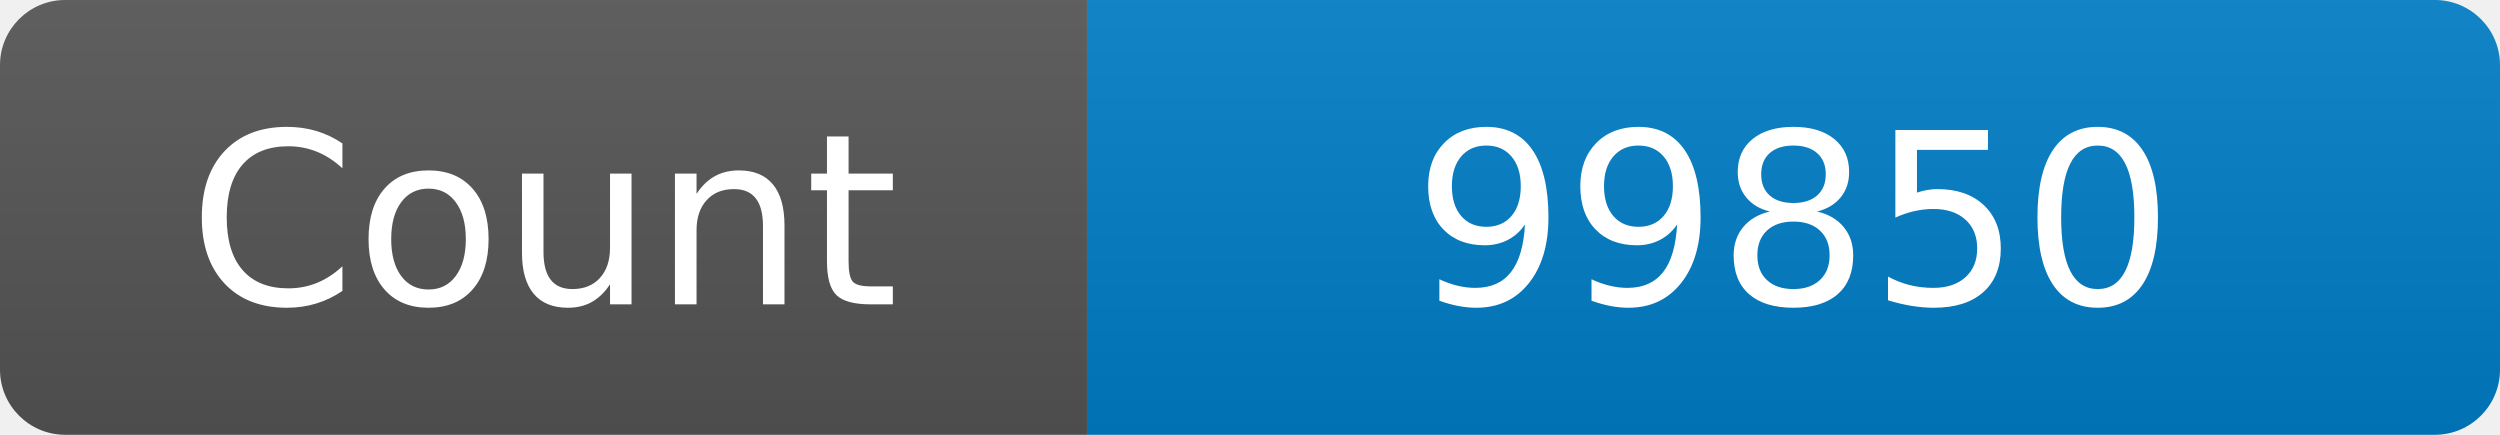
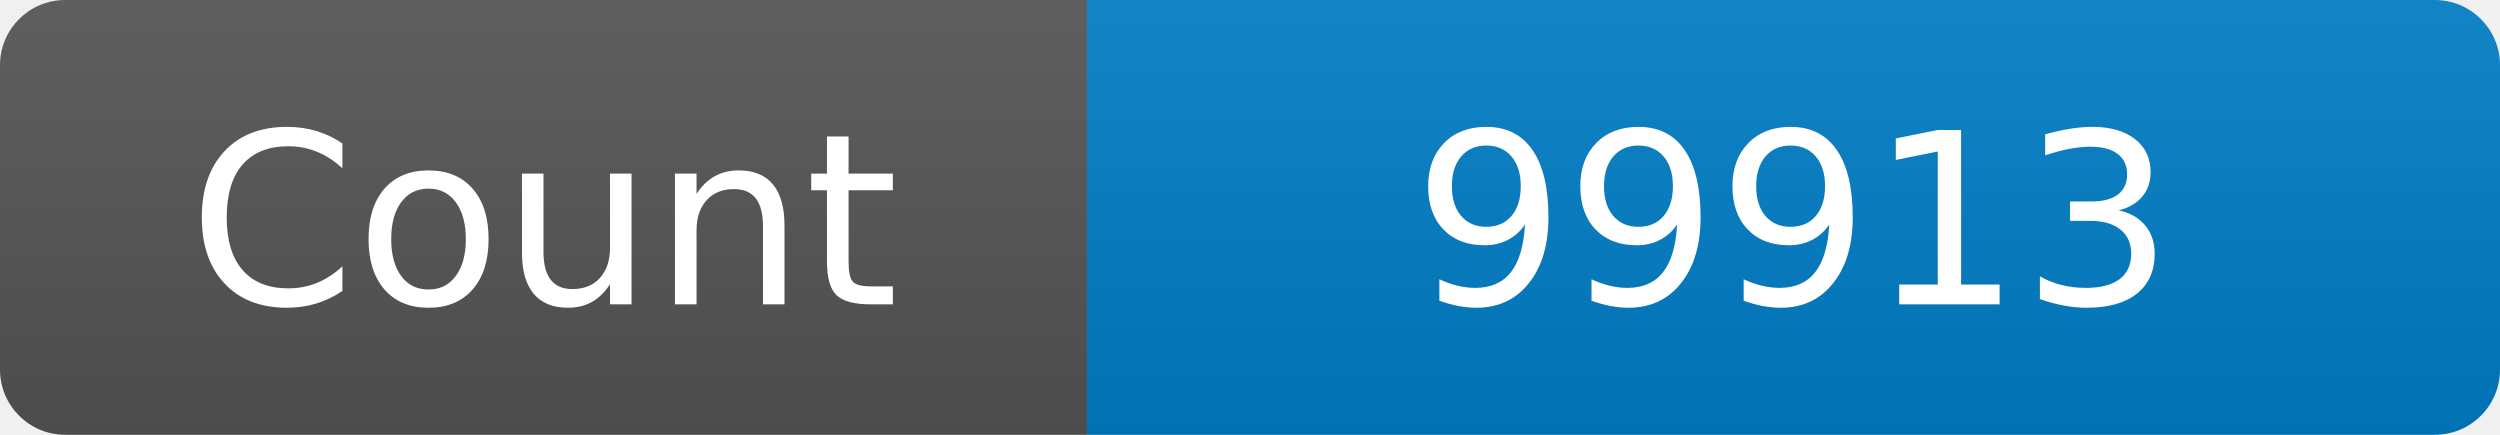
<svg xmlns="http://www.w3.org/2000/svg" width="115" height="20" role="img" aria-label="Maintained?: yes">
  <linearGradient id="s" x2="0" y2="100%">
    <stop offset="0" stop-color="#bbb" stop-opacity=".1" />
    <stop offset="1" stop-opacity=".1" />
  </linearGradient>
  <clipPath id="r">
    <rect width="115" height="20" rx="3" fill="#fff" />
  </clipPath>
  <g clip-path="url(#r)">
    <rect width="50" height="20" fill="#555" />
    <rect x="50" width="160" height="20" fill="#007ec6" />
    <rect width="115" height="20" fill="url(#s)" />
  </g>
  <g fill="#fff" text-anchor="middle" font-family="Verdana,Geneva,DejaVu Sans,sans-serif" font-size="110">
    <text x="250" y="140" transform="scale(.1)" fill="#fff">Count</text>
-     <text x="825" y="140" transform="scale(.1)" fill="#fff">99850</text>
+     <text x="825" y="140" transform="scale(.1)" fill="#fff">99913</text>
  </g>
</svg>
